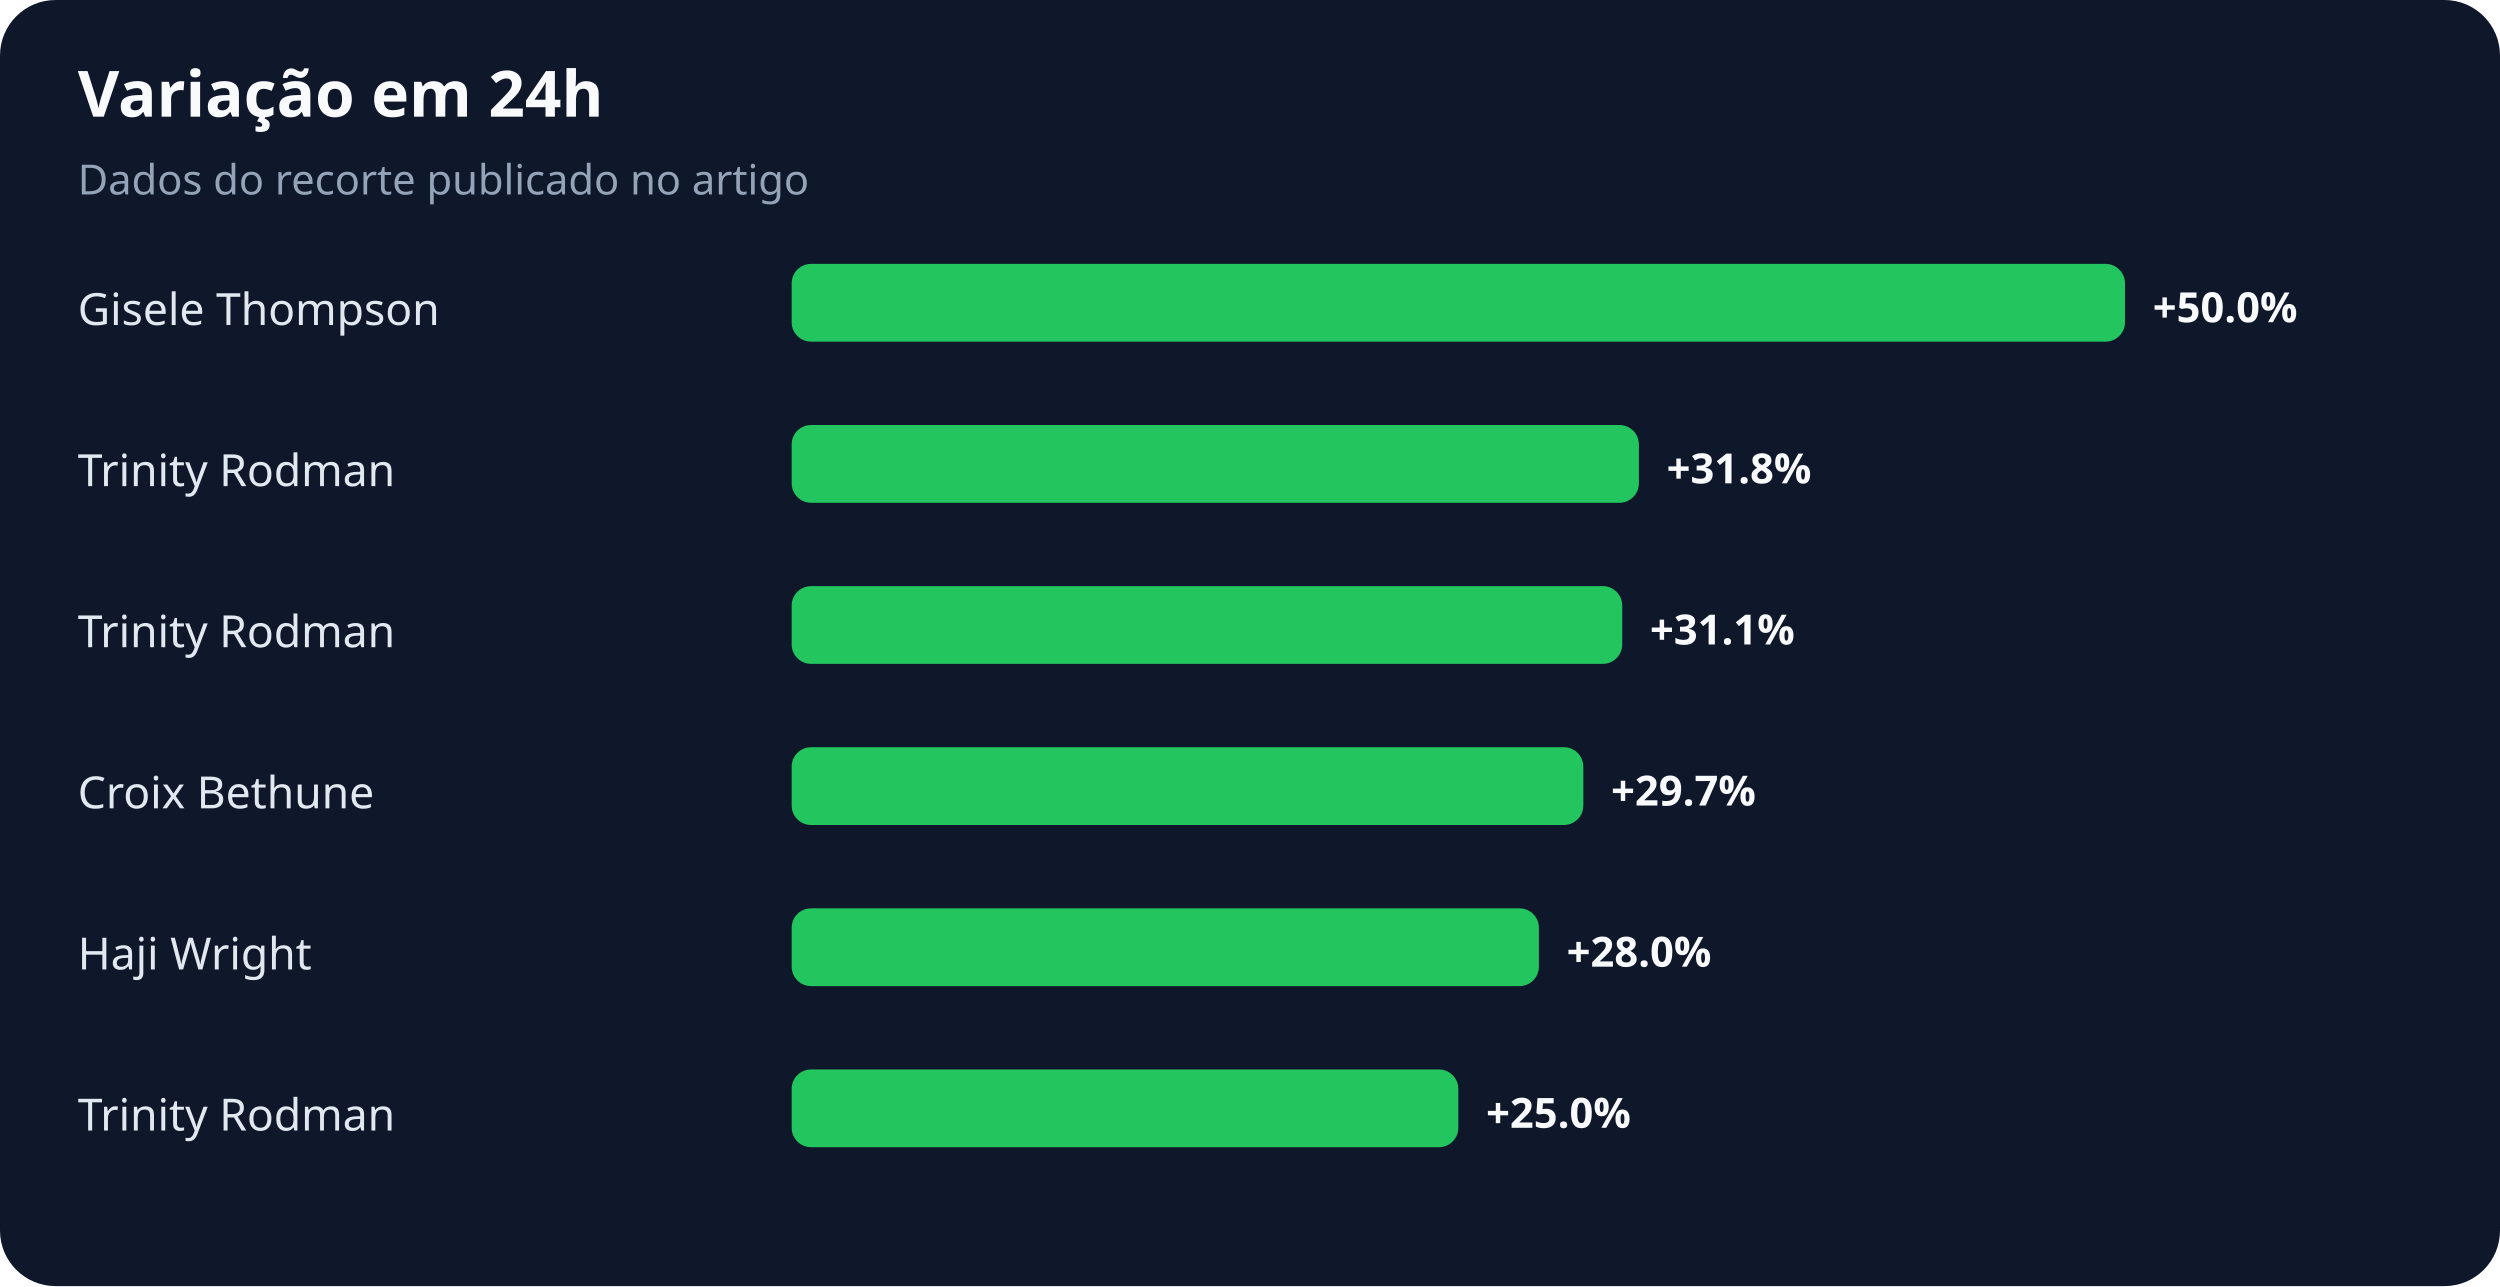
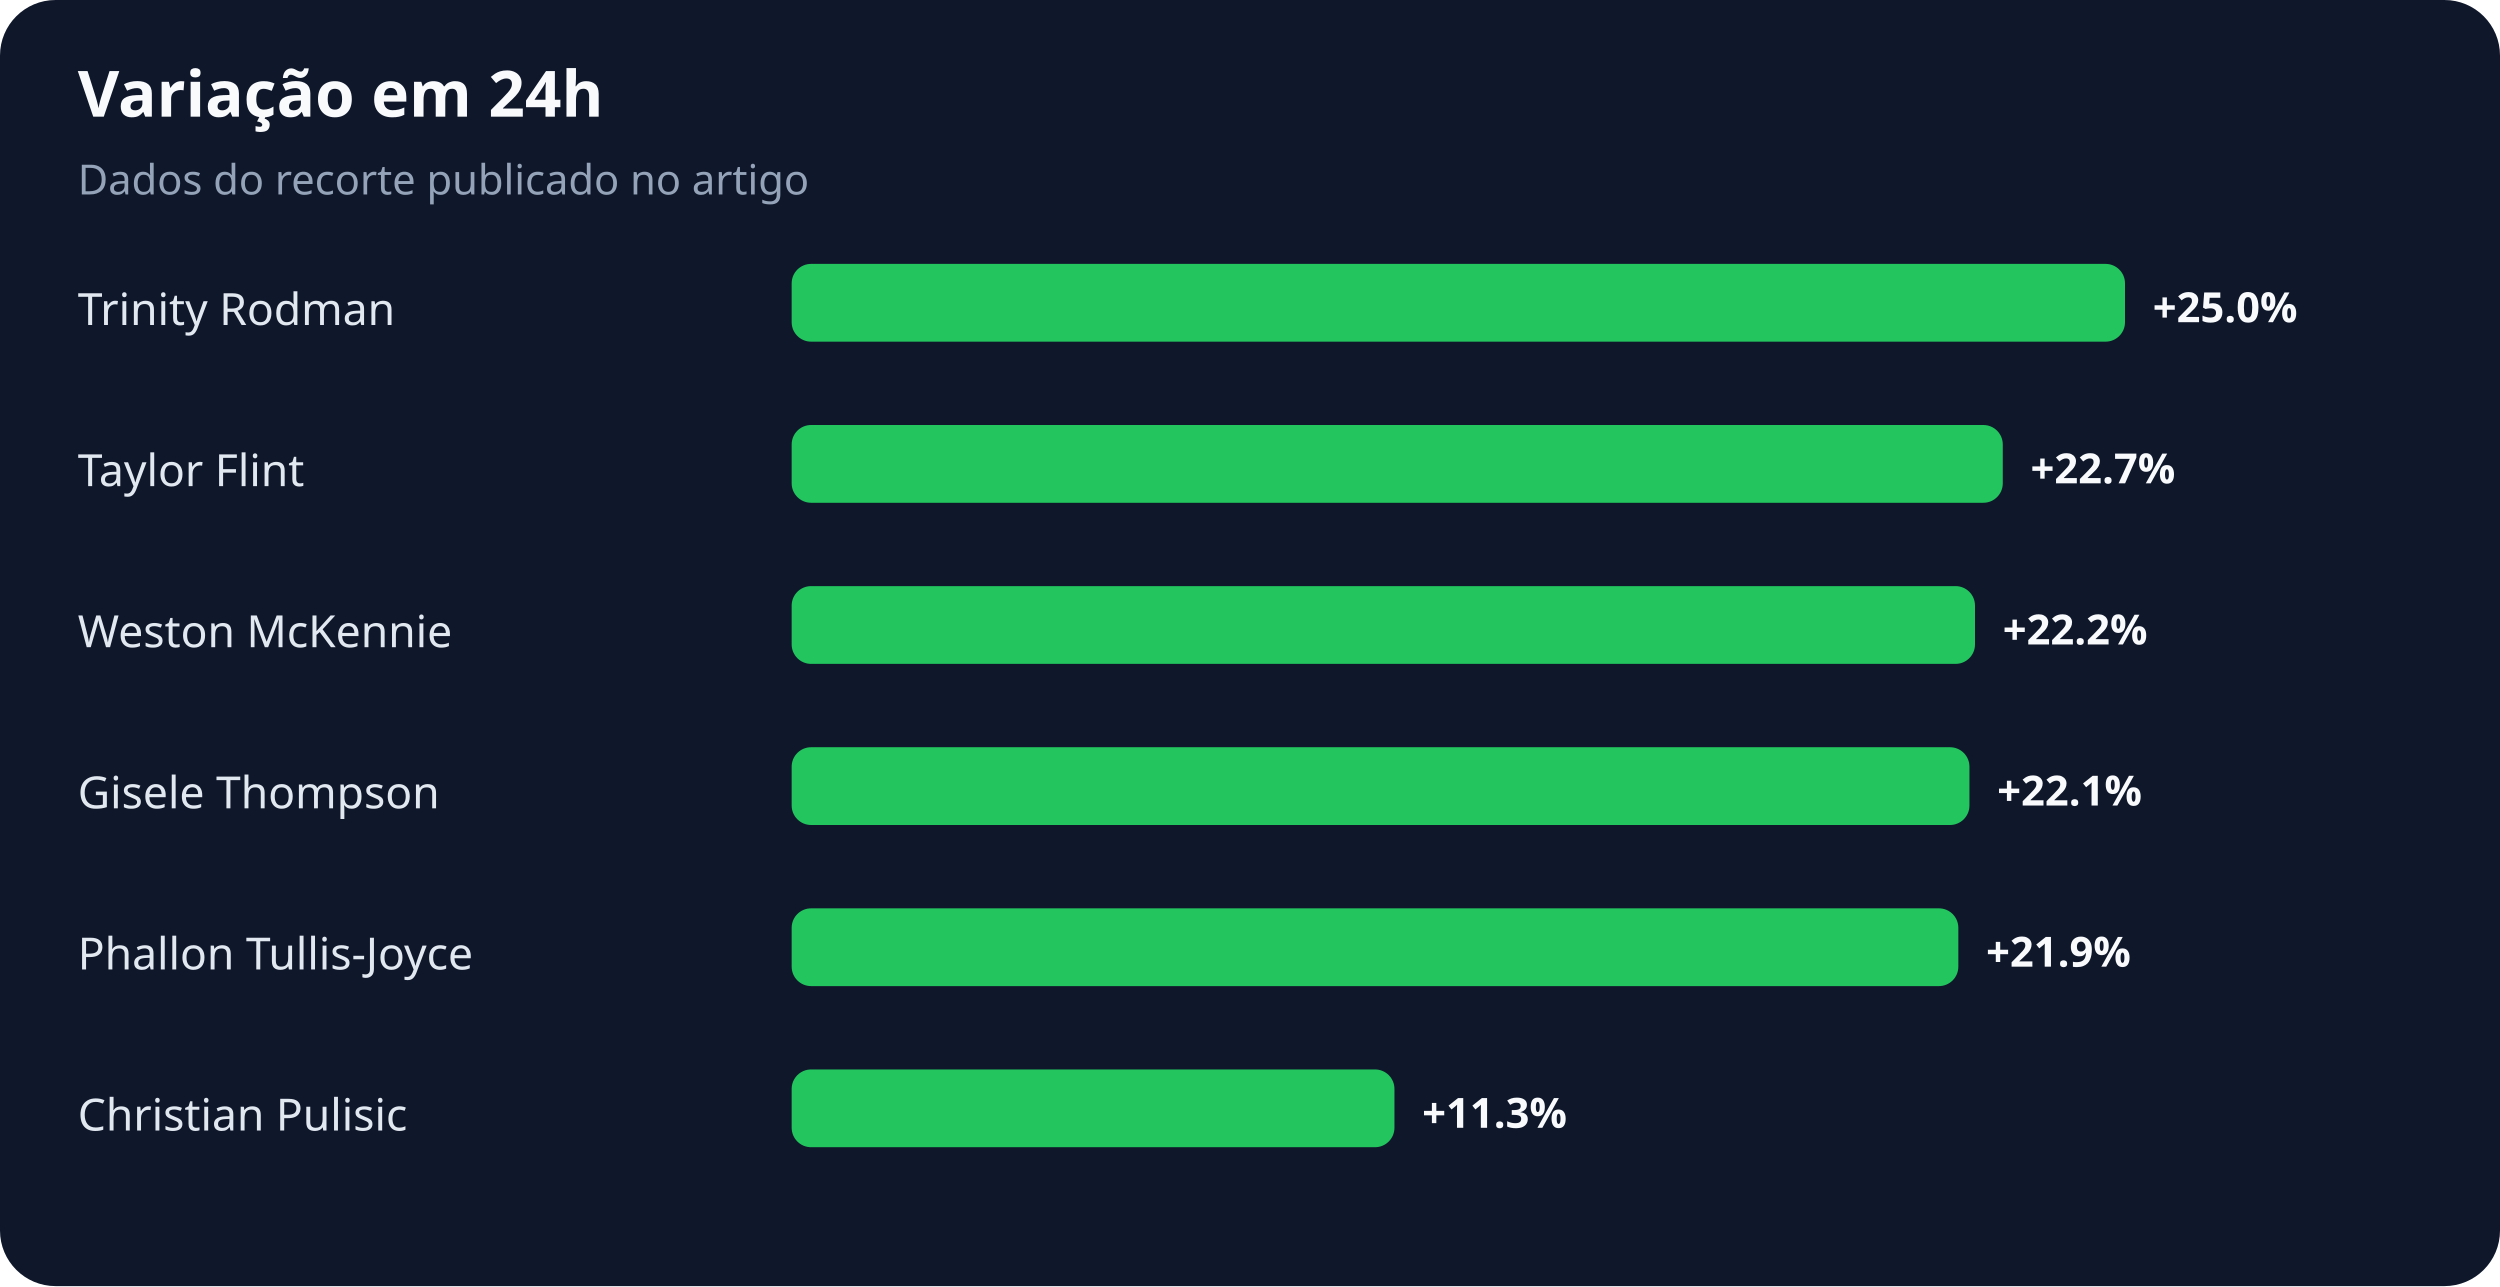
<svg xmlns="http://www.w3.org/2000/svg" width="900" height="463" viewBox="0 0 900 463" role="img" aria-labelledby="title desc">
  <rect width="100%" height="100%" rx="20" fill="#0f172a" />
  <text x="28" y="42" fill="#f8fafc" font-family="system-ui,sans-serif" font-size="23" font-weight="700">Variação em 24h</text>
  <text x="28" y="70" fill="#94a3b8" font-family="system-ui,sans-serif" font-size="15">Dados do recorte publicado no artigo</text>
-   <text x="28" y="117" fill="#e2e8f0" font-family="system-ui,sans-serif" font-size="16">Gisele Thompson</text>
+   <text x="28" y="117" fill="#e2e8f0" font-family="system-ui,sans-serif" font-size="16">Trinity Rodman</text>
  <rect x="285" y="95" width="480" height="28" rx="7" fill="#22c55e" />
-   <text x="775" y="116" fill="#f8fafc" font-family="system-ui,sans-serif" font-size="15" font-weight="700">+50.0%</text>
-   <text x="28" y="175" fill="#e2e8f0" font-family="system-ui,sans-serif" font-size="16">Trinity Rodman</text>
-   <rect x="285" y="153" width="305" height="28" rx="7" fill="#22c55e" />
-   <text x="600" y="174" fill="#f8fafc" font-family="system-ui,sans-serif" font-size="15" font-weight="700">+31.8%</text>
-   <text x="28" y="233" fill="#e2e8f0" font-family="system-ui,sans-serif" font-size="16">Trinity Rodman</text>
-   <rect x="285" y="211" width="299" height="28" rx="7" fill="#22c55e" />
-   <text x="594" y="232" fill="#f8fafc" font-family="system-ui,sans-serif" font-size="15" font-weight="700">+31.1%</text>
-   <text x="28" y="291" fill="#e2e8f0" font-family="system-ui,sans-serif" font-size="16">Croix Bethune</text>
-   <rect x="285" y="269" width="285" height="28" rx="7" fill="#22c55e" />
-   <text x="580" y="290" fill="#f8fafc" font-family="system-ui,sans-serif" font-size="15" font-weight="700">+29.7%</text>
-   <text x="28" y="349" fill="#e2e8f0" font-family="system-ui,sans-serif" font-size="16">Haji Wright</text>
-   <rect x="285" y="327" width="269" height="28" rx="7" fill="#22c55e" />
-   <text x="564" y="348" fill="#f8fafc" font-family="system-ui,sans-serif" font-size="15" font-weight="700">+28.0%</text>
-   <text x="28" y="407" fill="#e2e8f0" font-family="system-ui,sans-serif" font-size="16">Trinity Rodman</text>
-   <rect x="285" y="385" width="240" height="28" rx="7" fill="#22c55e" />
-   <text x="535" y="406" fill="#f8fafc" font-family="system-ui,sans-serif" font-size="15" font-weight="700">+25.0%</text>
+   <text x="775" y="116" fill="#f8fafc" font-family="system-ui,sans-serif" font-size="15" font-weight="700">+25.0%</text>
+   <text x="28" y="175" fill="#e2e8f0" font-family="system-ui,sans-serif" font-size="16">Taylor Flint</text>
+   <rect x="285" y="153" width="436" height="28" rx="7" fill="#22c55e" />
+   <text x="731" y="174" fill="#f8fafc" font-family="system-ui,sans-serif" font-size="15" font-weight="700">+22.7%</text>
+   <text x="28" y="233" fill="#e2e8f0" font-family="system-ui,sans-serif" font-size="16">Weston McKennie</text>
+   <rect x="285" y="211" width="426" height="28" rx="7" fill="#22c55e" />
+   <text x="721" y="232" fill="#f8fafc" font-family="system-ui,sans-serif" font-size="15" font-weight="700">+22.2%</text>
+   <text x="28" y="291" fill="#e2e8f0" font-family="system-ui,sans-serif" font-size="16">Gisele Thompson</text>
+   <rect x="285" y="269" width="424" height="28" rx="7" fill="#22c55e" />
+   <text x="719" y="290" fill="#f8fafc" font-family="system-ui,sans-serif" font-size="15" font-weight="700">+22.1%</text>
+   <text x="28" y="349" fill="#e2e8f0" font-family="system-ui,sans-serif" font-size="16">Phallon Tullis-Joyce</text>
+   <rect x="285" y="327" width="420" height="28" rx="7" fill="#22c55e" />
+   <text x="715" y="348" fill="#f8fafc" font-family="system-ui,sans-serif" font-size="15" font-weight="700">+21.9%</text>
+   <text x="28" y="407" fill="#e2e8f0" font-family="system-ui,sans-serif" font-size="16">Christian Pulisic</text>
+   <rect x="285" y="385" width="217" height="28" rx="7" fill="#22c55e" />
+   <text x="512" y="406" fill="#f8fafc" font-family="system-ui,sans-serif" font-size="15" font-weight="700">+11.3%</text>
</svg>
